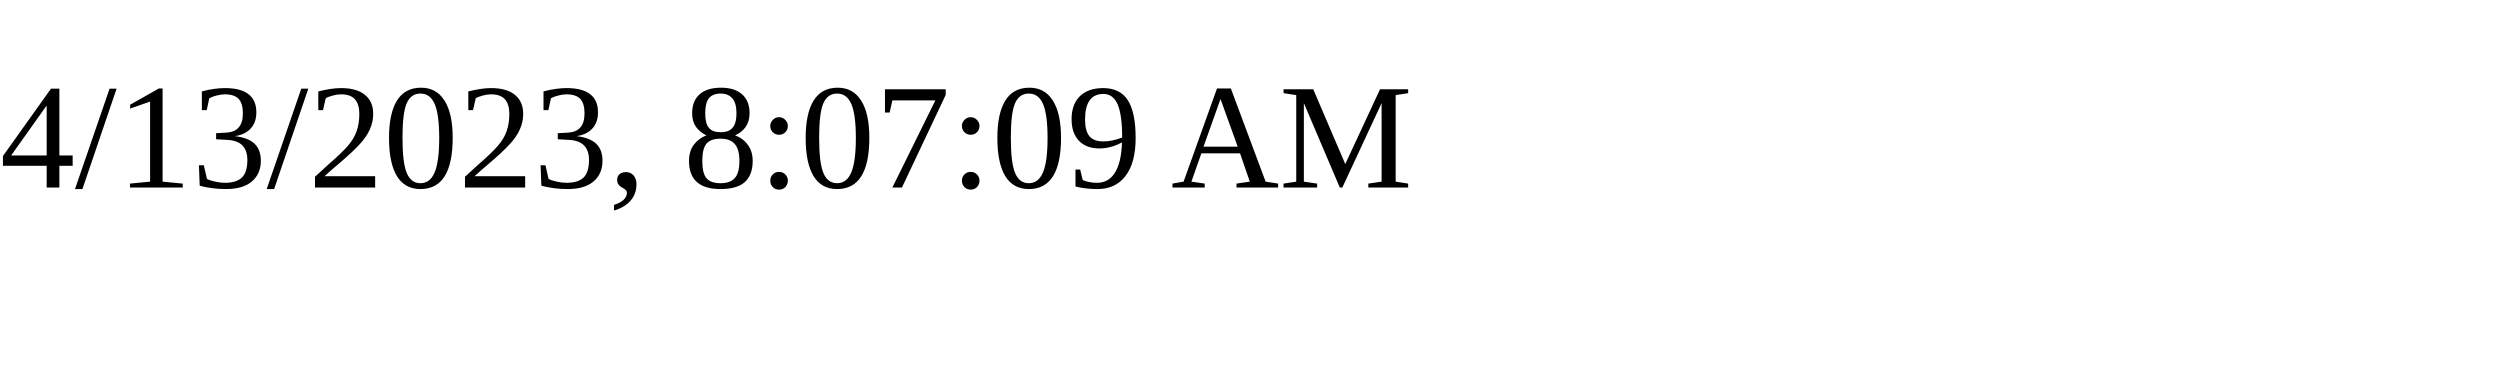
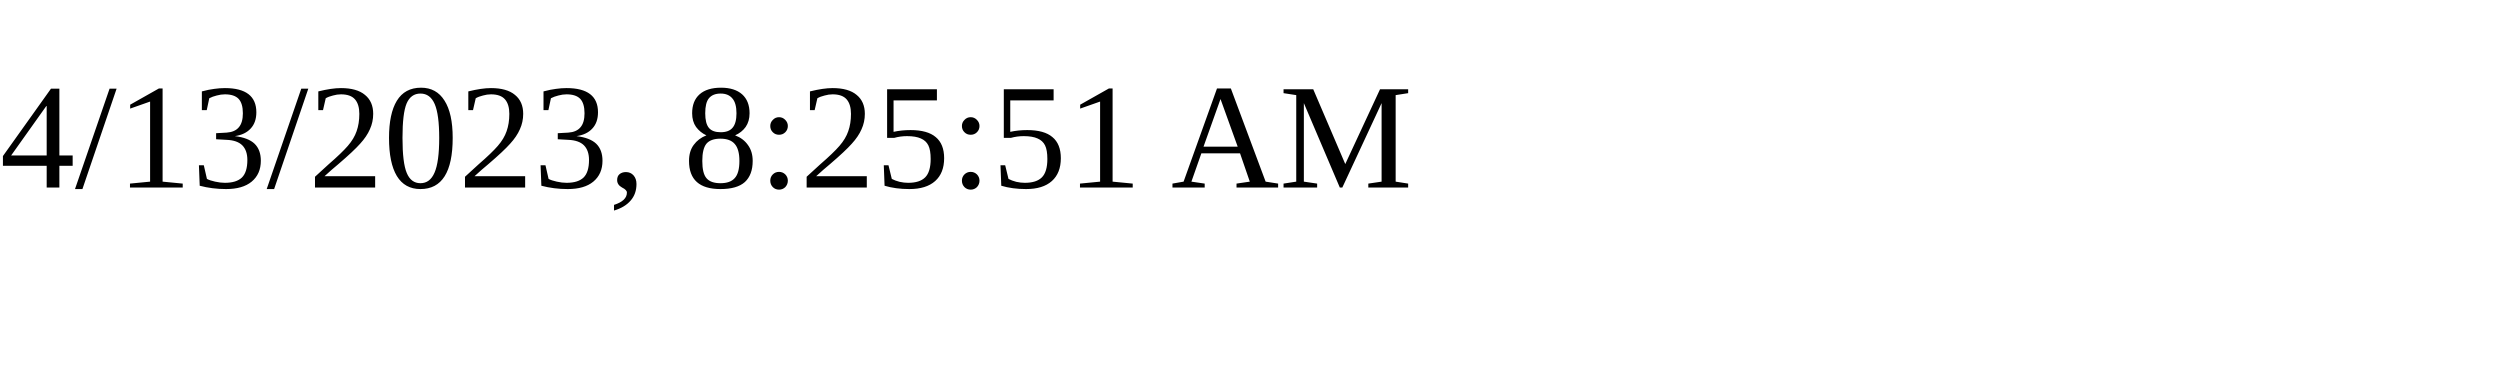
<svg xmlns="http://www.w3.org/2000/svg" height="30" width="200">
-   <text x="0" y="15">4/13/2023, 8:07:09 AM</text>
+   <text x="0" y="15">4/13/2023, 8:25:51 AM</text>
</svg>
